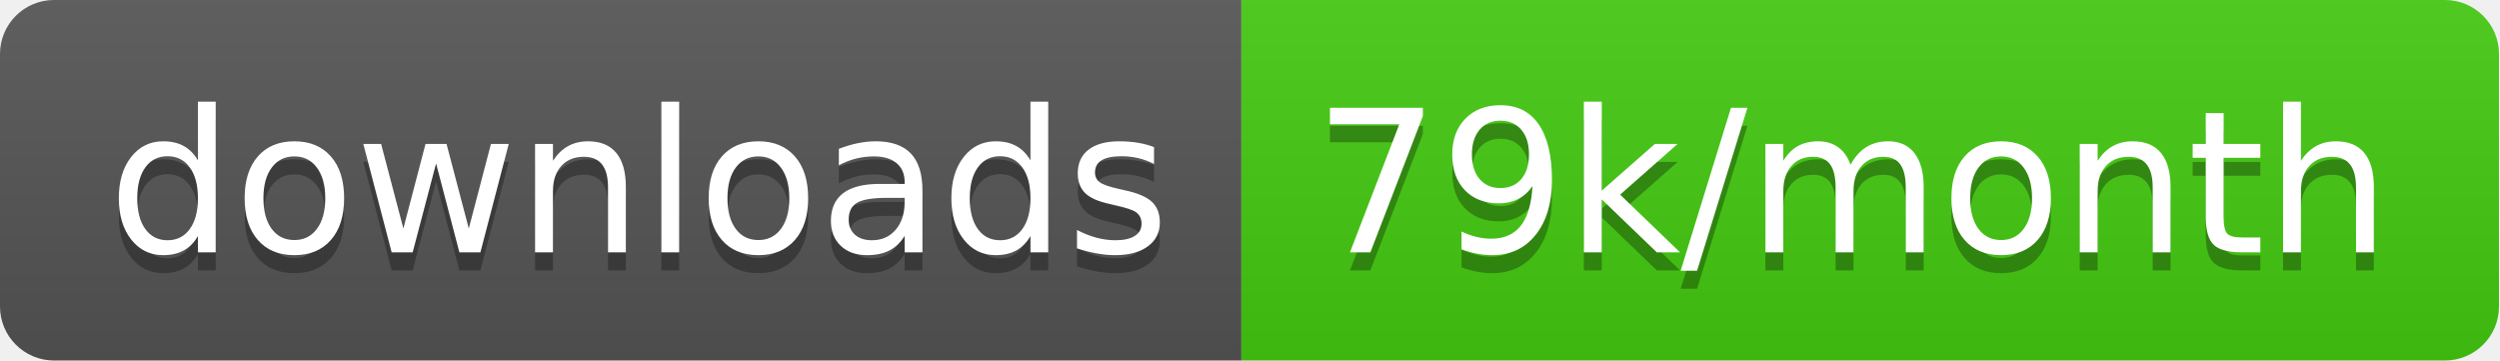
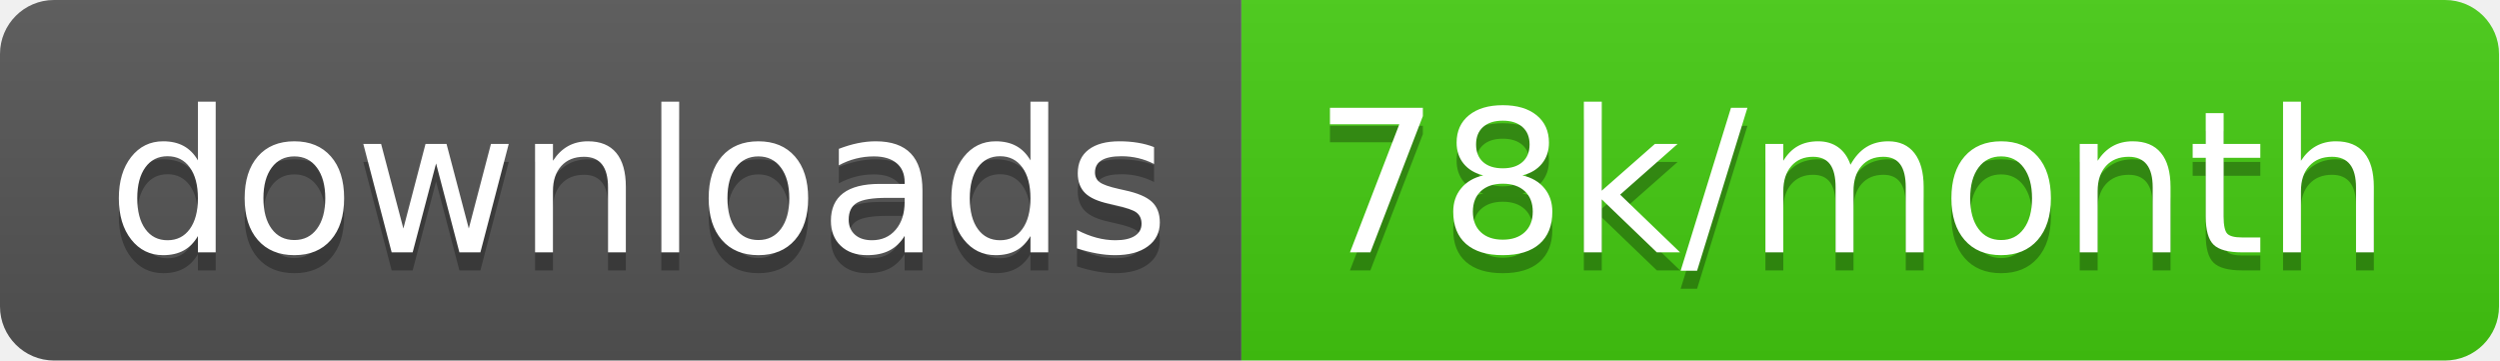
<svg xmlns="http://www.w3.org/2000/svg" width="138.7" height="20">
  <linearGradient id="smooth" x2="0" y2="100%">
    <stop offset="0" stop-color="#bbb" stop-opacity=".1" />
    <stop offset="1" stop-opacity=".1" />
  </linearGradient>
  <clipPath id="round">
    <rect width="138.7" height="20" rx="3" fill="#fff" />
  </clipPath>
  <g clip-path="url(#round)">
    <rect width="68.9" height="20" fill="#555" />
    <rect x="68.9" width="69.8" height="20" fill="#4c1" />
    <rect width="138.7" height="20" fill="url(#smooth)" />
  </g>
  <g fill="#fff" text-anchor="middle" font-family="DejaVu Sans,Verdana,Geneva,sans-serif" font-size="110">
    <text x="354.5" y="150" fill="#010101" fill-opacity=".3" transform="scale(0.1)" textLength="589.0" lengthAdjust="spacing">downloads</text>
    <text x="354.5" y="140" transform="scale(0.1)" textLength="589.0" lengthAdjust="spacing">downloads</text>
-     <text x="1028.0" y="150" fill="#010101" fill-opacity=".3" transform="scale(0.1)" textLength="598.0" lengthAdjust="spacing">79k/month</text>
-     <text x="1028.0" y="140" transform="scale(0.1)" textLength="598.0" lengthAdjust="spacing">79k/month</text>
+     <text x="1028.0" y="150" fill="#010101" fill-opacity=".3" transform="scale(0.1)" textLength="598.0" lengthAdjust="spacing">78k/month</text>
+     <text x="1028.0" y="140" transform="scale(0.1)" textLength="598.0" lengthAdjust="spacing">78k/month</text>
  </g>
</svg>
